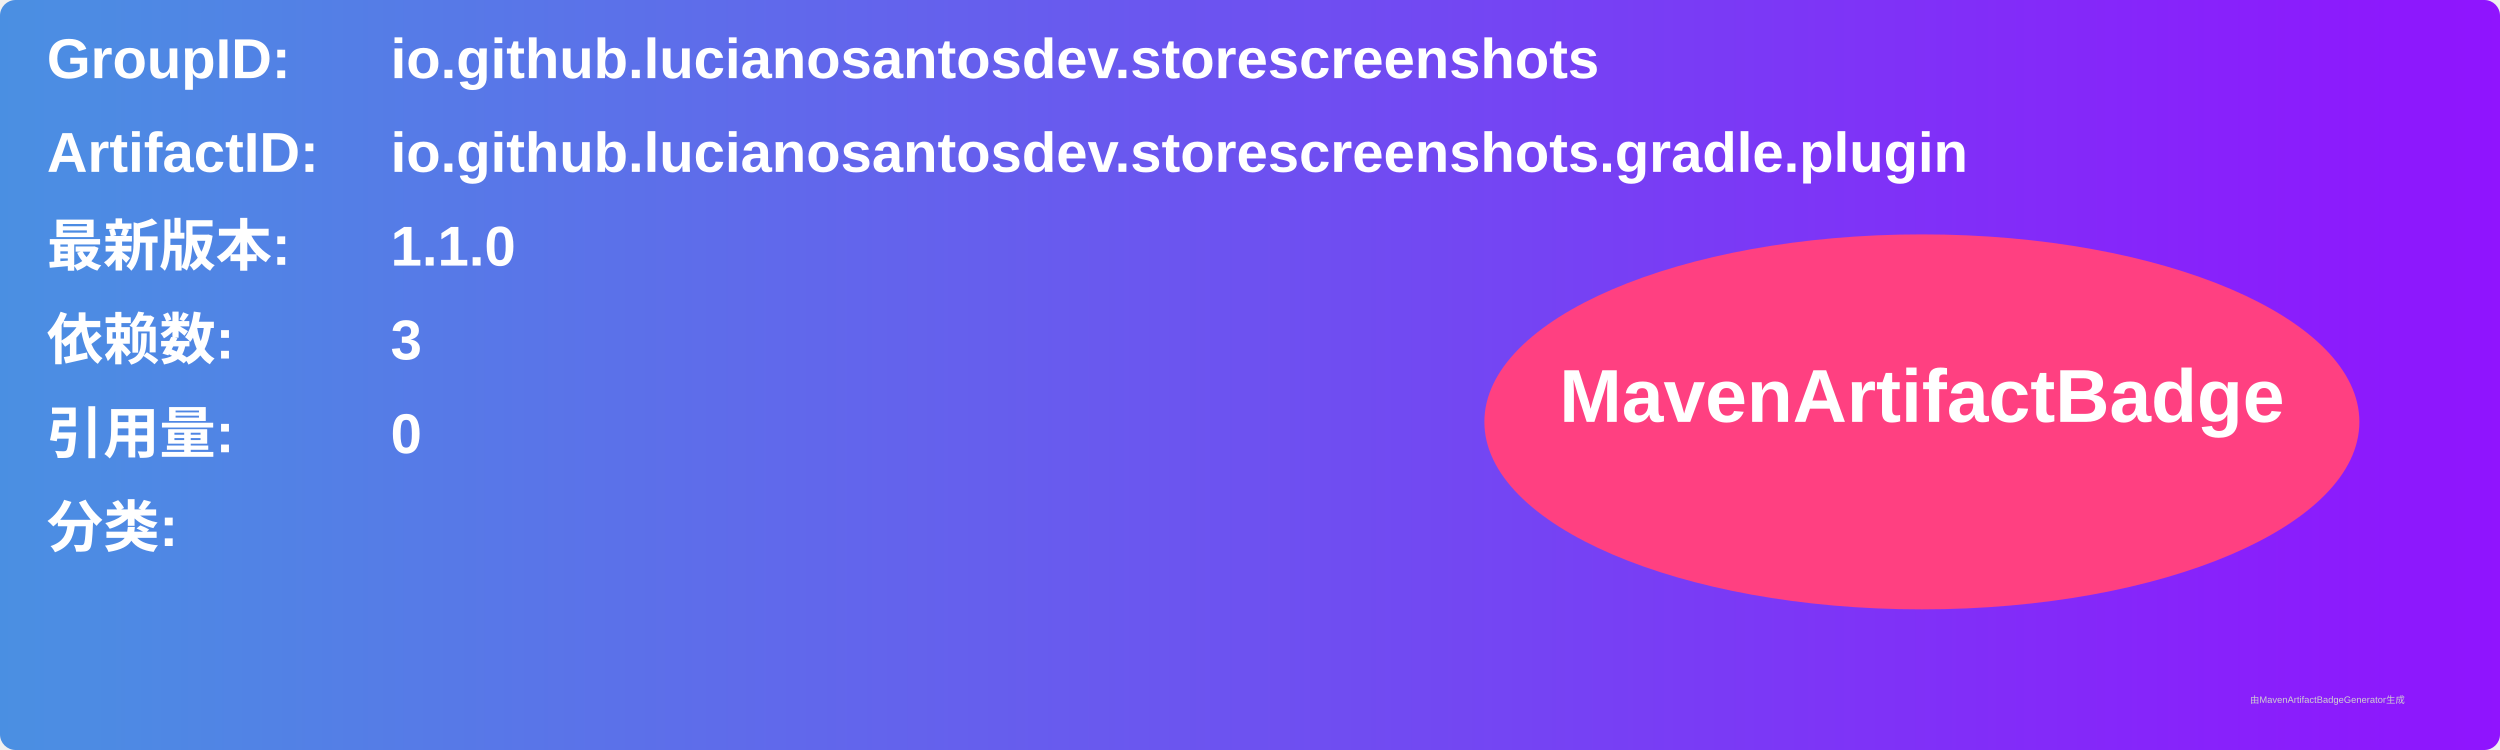
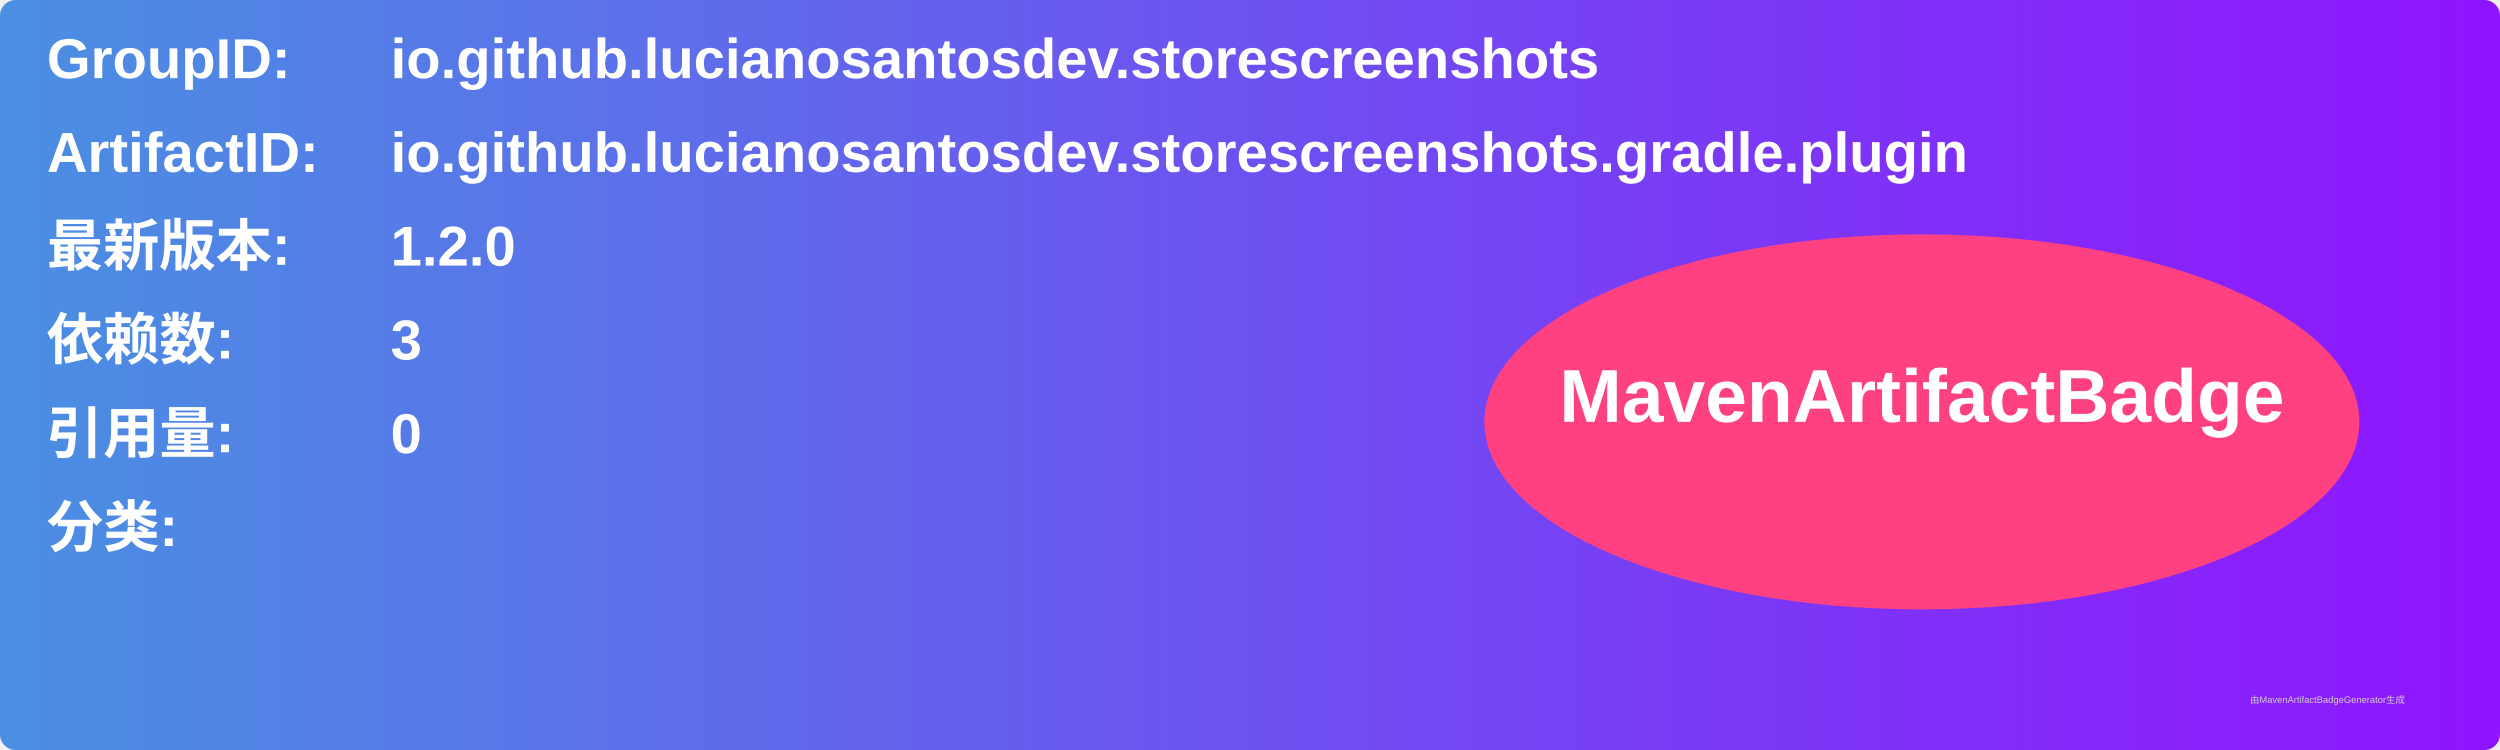
<svg xmlns="http://www.w3.org/2000/svg" width="800" height="240" viewBox="0 0 800 240">
  <linearGradient id="grad" x1="0%" y1="0%" x2="100%" y2="0%">
    <stop offset="0%" stop-color="#4a90e2" />
    <stop offset="100%" stop-color="#9013fe" />
  </linearGradient>
  <rect width="100%" height="100%" rx="5" ry="5" fill="url(#grad)" />
  <g transform="translate(15, 15)">
    <text x="0" y="10" font-family="Arial" font-size="18" fill="white" font-weight="bold" width="260">GroupID:</text>
    <text x="110" y="10" font-family="Arial" font-size="18" fill="white" font-weight="bold" width="460">io.github.lucianosantosdev.storescreenshots</text>
    <text x="0" y="40" font-family="Arial" font-size="18" fill="white" font-weight="bold" width="260">ArtifactID:</text>
    <text x="110" y="40" font-family="Arial" font-size="18" fill="white" font-weight="bold" width="460">io.github.lucianosantosdev.storescreenshots.gradle.plugin</text>
    <text x="0" y="70" font-family="Arial" font-size="18" fill="white" font-weight="bold">最新版本:</text>
    <text x="110" y="70" font-family="Arial" font-size="18" fill="white" font-weight="bold">
-       <tspan font-weight="bold">1.1.0</tspan>
+       <tspan font-weight="bold">1.2.0</tspan>
    </text>
    <text x="0" y="100" font-family="Arial" font-size="18" fill="white" font-weight="bold">依赖数: </text>
    <text x="110" y="100" font-family="Arial" font-size="18" fill="white">
      <tspan font-weight="bold">3</tspan>
    </text>
    <text x="0" y="130" font-family="Arial" font-size="18" fill="white" font-weight="bold">引用量: </text>
    <text x="110" y="130" font-family="Arial" font-size="18" fill="white">
      <tspan font-weight="bold">0</tspan>
    </text>
    <text x="0" y="160" font-family="Arial" font-size="18" fill="white" font-weight="bold">分类:</text>
    <text x="10" y="190" font-family="Arial" font-size="10" fill="white">
      <tspan font-weight="bold" />
    </text>
    <ellipse cx="600" cy="120" rx="140" ry="60" fill="#ff4081" />
    <text x="600" y="120" text-anchor="middle" font-family="Arial" font-size="24" fill="white" font-weight="bold">MavenArtifactBadge</text>
  </g>
  <text x="720" y="225" font-family="Arial" font-size="3" fill="#d0d0d0">由MavenArtifactBadgeGenerator生成</text>
</svg>
